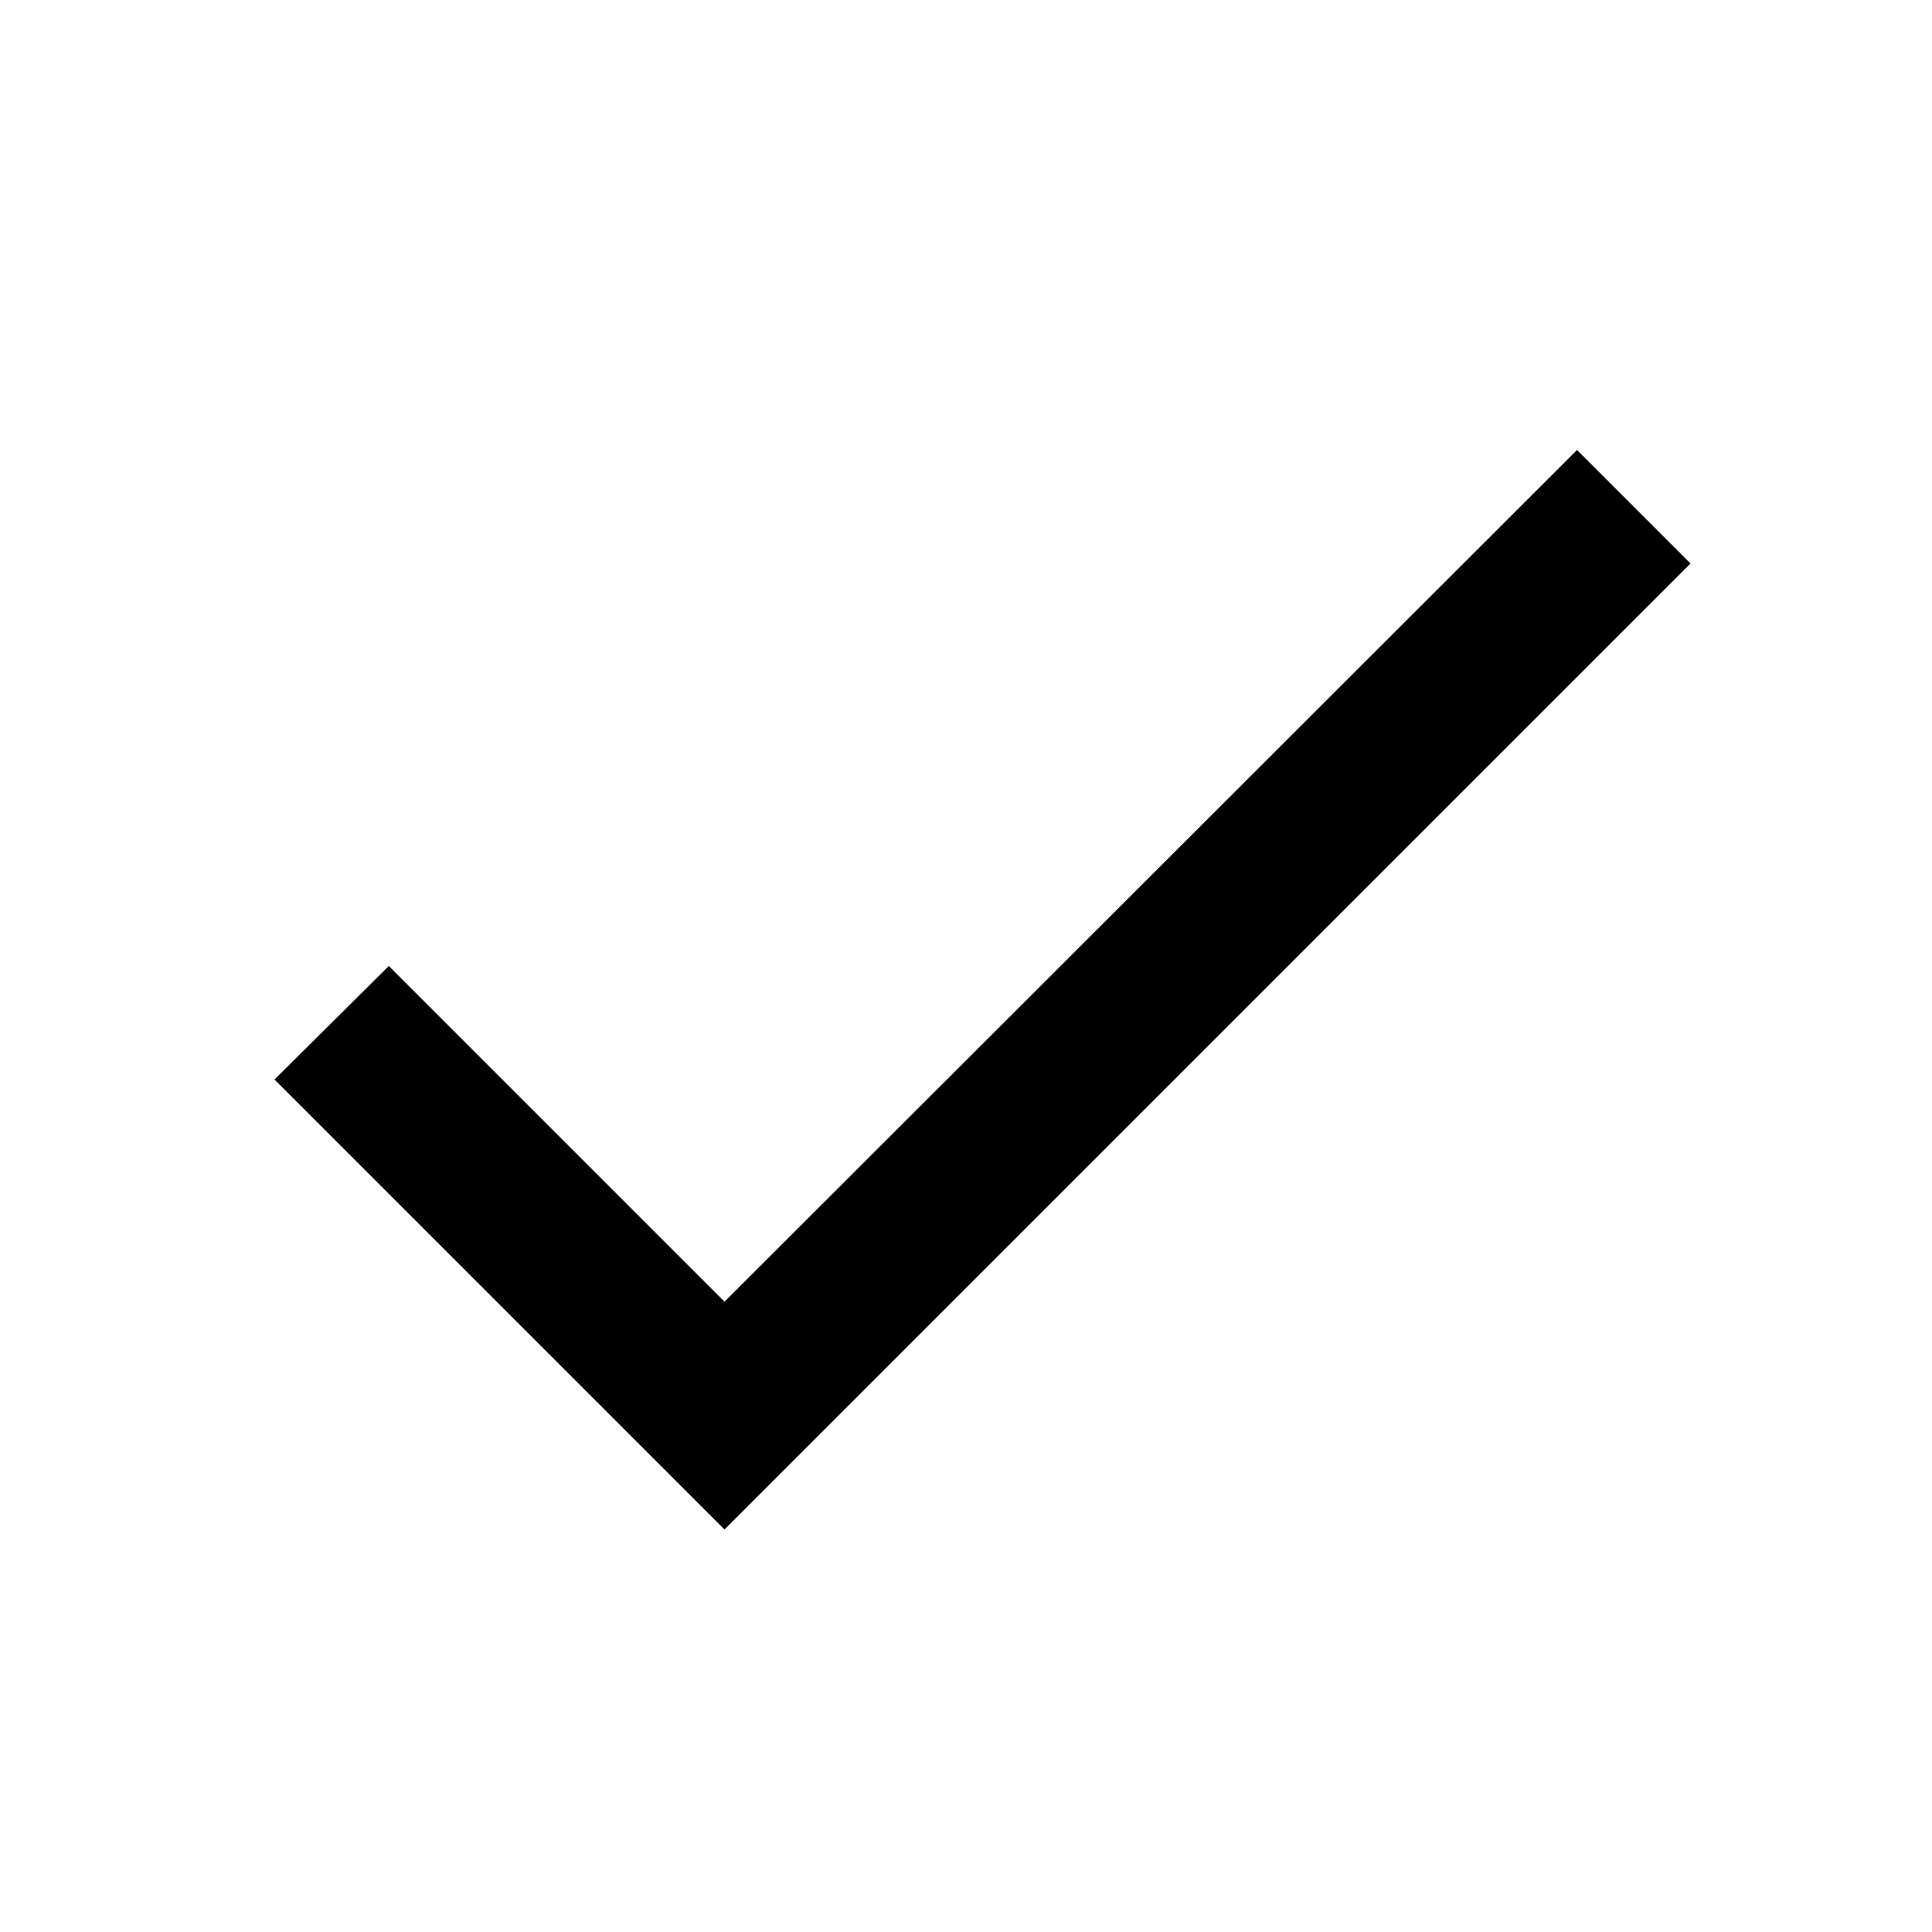
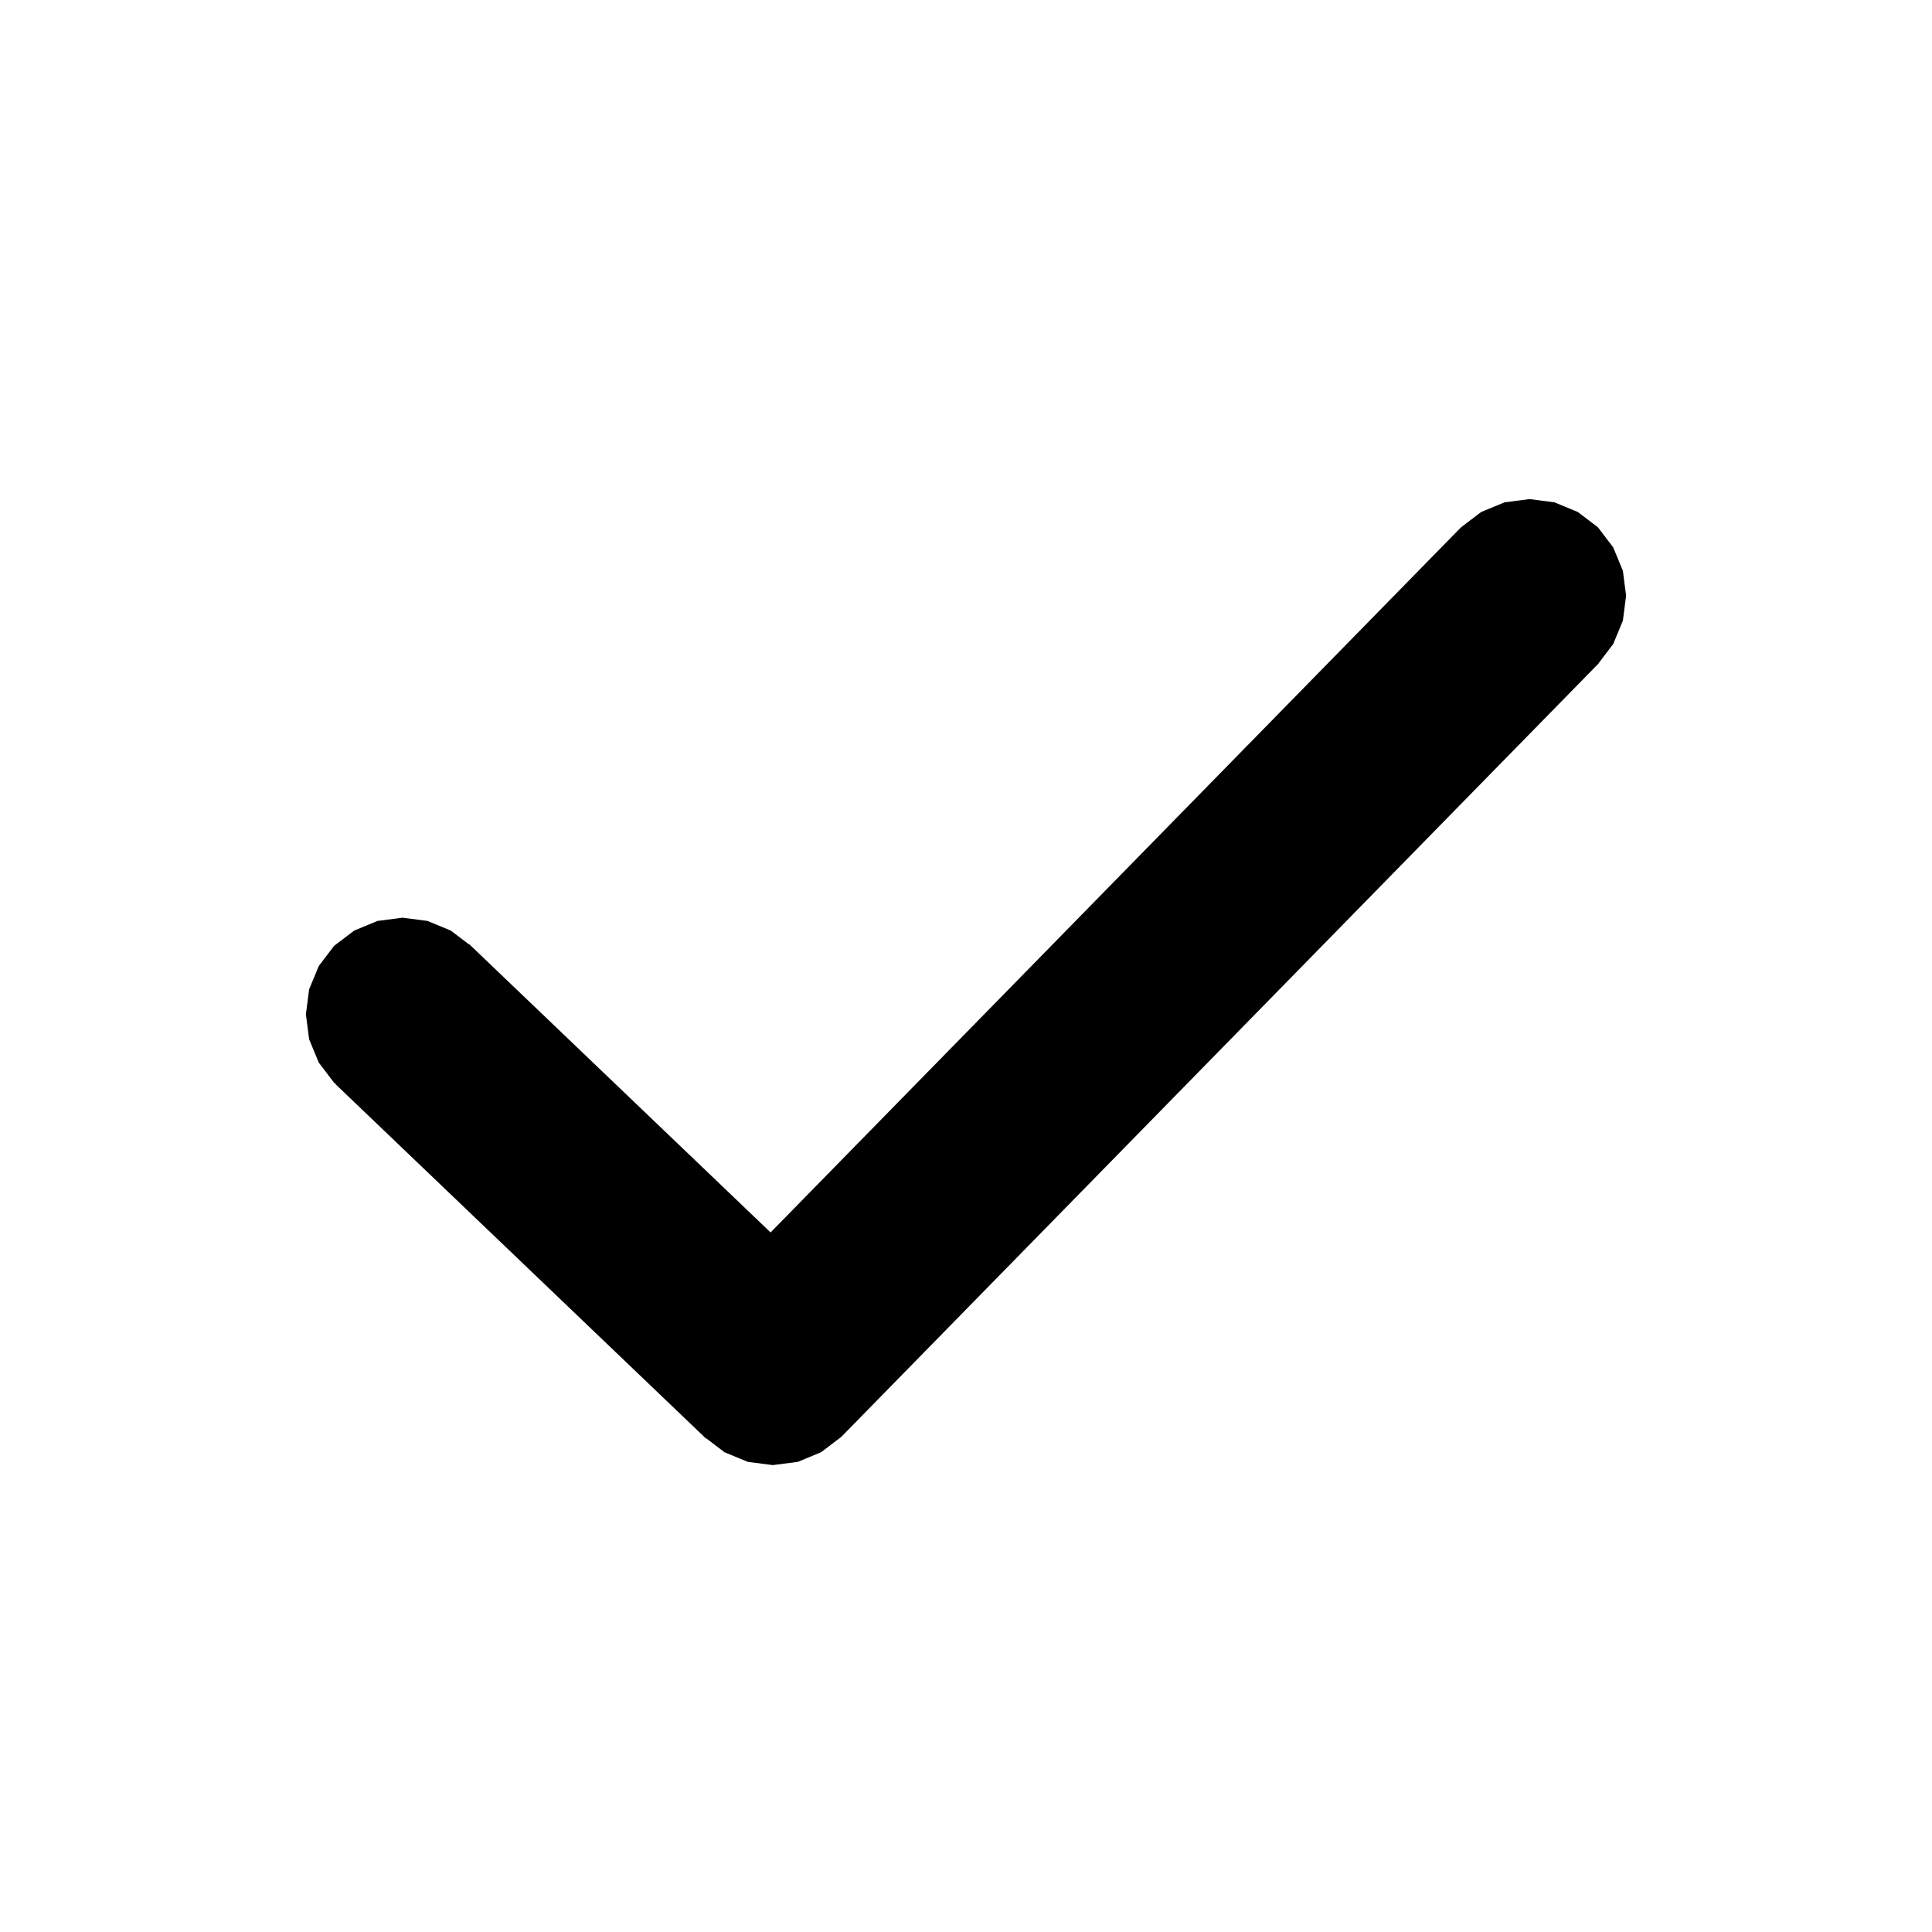
<svg xmlns="http://www.w3.org/2000/svg" viewBox="0 0 24 24">
-   <path d="M9 16.17 4.83 12l-1.42 1.41L9 19 21 7l-1.41-1.41z" />
+   <path d="M5.83 11.73 10.43 16.13 8.77 17.87 4.17 13.47ZM8.74 16.16 18.14 6.56 19.86 8.24 10.46 17.84ZM6.20 12.60 6.16 12.91 6.04 13.20 5.85 13.45 5.60 13.64 5.31 13.76 5.00 13.80 4.69 13.76 4.40 13.64 4.15 13.45 3.96 13.20 3.84 12.91 3.80 12.60 3.84 12.29 3.96 12.00 4.15 11.75 4.40 11.56 4.69 11.44 5.00 11.40 5.31 11.44 5.60 11.56 5.85 11.75 6.04 12.00 6.16 12.29ZM10.80 17.00 10.76 17.31 10.64 17.60 10.45 17.85 10.20 18.04 9.91 18.16 9.60 18.20 9.29 18.16 9.00 18.04 8.75 17.85 8.56 17.60 8.44 17.31 8.40 17.00 8.44 16.69 8.56 16.40 8.75 16.15 9.00 15.96 9.29 15.84 9.60 15.80 9.91 15.84 10.20 15.96 10.45 16.15 10.64 16.40 10.76 16.69ZM20.20 7.40 20.16 7.71 20.04 8.00 19.85 8.25 19.60 8.44 19.31 8.56 19.00 8.60 18.69 8.56 18.40 8.44 18.15 8.25 17.96 8.00 17.84 7.71 17.80 7.40 17.84 7.09 17.96 6.80 18.15 6.55 18.40 6.36 18.69 6.24 19.00 6.20 19.31 6.24 19.60 6.36 19.85 6.55 20.04 6.80 20.16 7.09Z" />
</svg>
